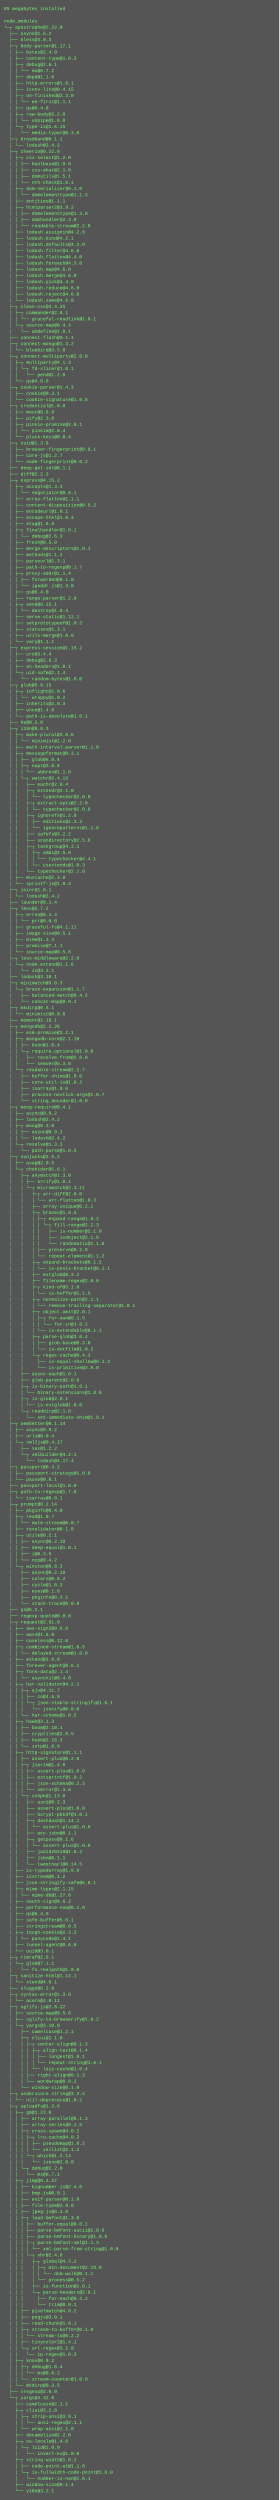
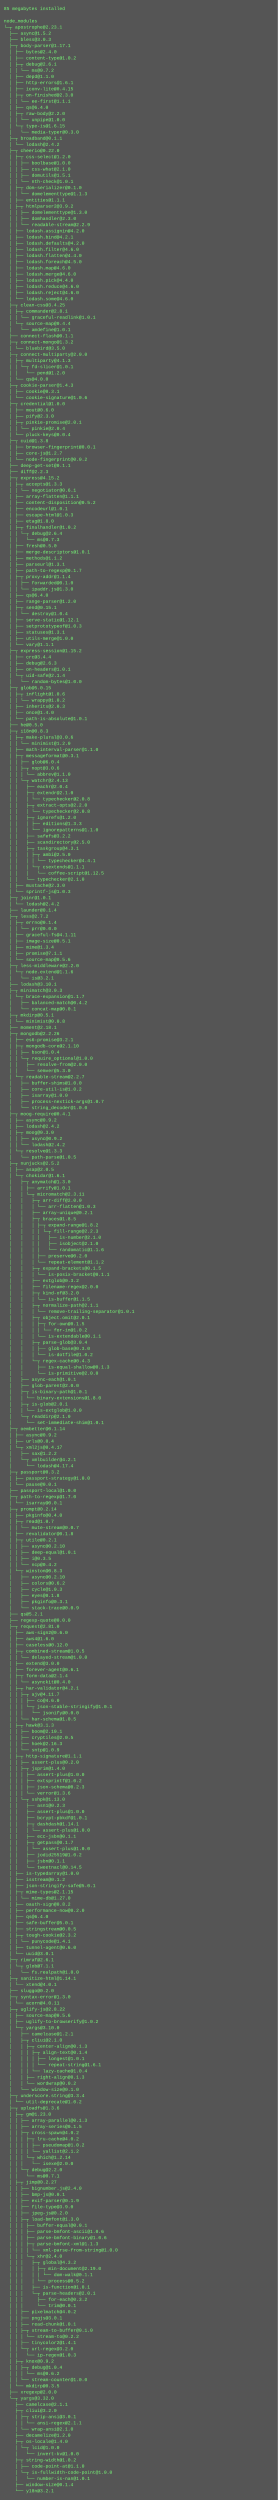
- <svg xmlns="http://www.w3.org/2000/svg" height="6446" width="720">
-   <rect height="6446" fill="#555" width="720" />
+ <svg xmlns="http://www.w3.org/2000/svg" height="6478" width="720">
+   <rect height="6478" fill="#555" width="720" />
  <text fill="#7f7" font-family="Courier New" font-size="12" xml:space="preserve">
    <tspan x="10" y="26">85 megabytes installed</tspan>
    <tspan x="10" y="42" />
    <tspan x="10" y="58">node_modules</tspan>
-     <tspan x="10" y="74">└─┬ apostrophe@2.22.0 </tspan>
+     <tspan x="10" y="74">└─┬ apostrophe@2.23.1 </tspan>
    <tspan x="10" y="90">  ├── async@1.5.2 </tspan>
    <tspan x="10" y="106">  ├── bless@3.0.3 </tspan>
    <tspan x="10" y="122">  ├─┬ body-parser@1.17.1 </tspan>
    <tspan x="10" y="138">  │ ├── bytes@2.4.0 </tspan>
    <tspan x="10" y="154">  │ ├── content-type@1.0.2 </tspan>
    <tspan x="10" y="170">  │ ├─┬ debug@2.6.1 </tspan>
    <tspan x="10" y="186">  │ │ └── ms@0.7.2 </tspan>
    <tspan x="10" y="202">  │ ├── depd@1.1.0 </tspan>
    <tspan x="10" y="218">  │ ├── http-errors@1.6.1 </tspan>
    <tspan x="10" y="234">  │ ├── iconv-lite@0.4.15 </tspan>
    <tspan x="10" y="250">  │ ├─┬ on-finished@2.3.0 </tspan>
    <tspan x="10" y="266">  │ │ └── ee-first@1.1.1 </tspan>
    <tspan x="10" y="282">  │ ├── qs@6.4.0 </tspan>
    <tspan x="10" y="298">  │ ├─┬ raw-body@2.2.0 </tspan>
    <tspan x="10" y="314">  │ │ └── unpipe@1.0.0 </tspan>
    <tspan x="10" y="330">  │ └─┬ type-is@1.6.15 </tspan>
    <tspan x="10" y="346">  │   └── media-typer@0.3.0 </tspan>
    <tspan x="10" y="362">  ├─┬ broadband@0.1.1 </tspan>
    <tspan x="10" y="378">  │ └── lodash@2.4.2 </tspan>
    <tspan x="10" y="394">  ├─┬ cheerio@0.22.0 </tspan>
    <tspan x="10" y="410">  │ ├─┬ css-select@1.2.0 </tspan>
    <tspan x="10" y="426">  │ │ ├── boolbase@1.0.0 </tspan>
    <tspan x="10" y="442">  │ │ ├── css-what@2.1.0 </tspan>
    <tspan x="10" y="458">  │ │ ├── domutils@1.5.1 </tspan>
    <tspan x="10" y="474">  │ │ └── nth-check@1.0.1 </tspan>
    <tspan x="10" y="490">  │ ├─┬ dom-serializer@0.1.0 </tspan>
    <tspan x="10" y="506">  │ │ └── domelementtype@1.1.3 </tspan>
    <tspan x="10" y="522">  │ ├── entities@1.1.1 </tspan>
    <tspan x="10" y="538">  │ ├─┬ htmlparser2@3.9.2 </tspan>
    <tspan x="10" y="554">  │ │ ├── domelementtype@1.3.0 </tspan>
    <tspan x="10" y="570">  │ │ ├── domhandler@2.3.0 </tspan>
    <tspan x="10" y="586">  │ │ └── readable-stream@2.2.9 </tspan>
    <tspan x="10" y="602">  │ ├── lodash.assignin@4.2.0 </tspan>
    <tspan x="10" y="618">  │ ├── lodash.bind@4.2.1 </tspan>
    <tspan x="10" y="634">  │ ├── lodash.defaults@4.2.0 </tspan>
    <tspan x="10" y="650">  │ ├── lodash.filter@4.6.0 </tspan>
    <tspan x="10" y="666">  │ ├── lodash.flatten@4.4.0 </tspan>
    <tspan x="10" y="682">  │ ├── lodash.foreach@4.5.0 </tspan>
    <tspan x="10" y="698">  │ ├── lodash.map@4.6.0 </tspan>
    <tspan x="10" y="714">  │ ├── lodash.merge@4.6.0 </tspan>
    <tspan x="10" y="730">  │ ├── lodash.pick@4.4.0 </tspan>
    <tspan x="10" y="746">  │ ├── lodash.reduce@4.6.0 </tspan>
    <tspan x="10" y="762">  │ ├── lodash.reject@4.6.0 </tspan>
    <tspan x="10" y="778">  │ └── lodash.some@4.6.0 </tspan>
    <tspan x="10" y="794">  ├─┬ clean-css@3.4.25 </tspan>
    <tspan x="10" y="810">  │ ├─┬ commander@2.8.1 </tspan>
    <tspan x="10" y="826">  │ │ └── graceful-readlink@1.0.1 </tspan>
    <tspan x="10" y="842">  │ └─┬ source-map@0.4.4 </tspan>
    <tspan x="10" y="858">  │   └── amdefine@1.0.1 </tspan>
    <tspan x="10" y="874">  ├── connect-flash@0.1.1 </tspan>
    <tspan x="10" y="890">  ├─┬ connect-mongo@1.3.2 </tspan>
    <tspan x="10" y="906">  │ └── bluebird@3.5.0 </tspan>
    <tspan x="10" y="922">  ├─┬ connect-multiparty@2.0.0 </tspan>
    <tspan x="10" y="938">  │ ├─┬ multiparty@4.1.3 </tspan>
    <tspan x="10" y="954">  │ │ └─┬ fd-slicer@1.0.1 </tspan>
    <tspan x="10" y="970">  │ │   └── pend@1.2.0 </tspan>
    <tspan x="10" y="986">  │ └── qs@4.0.0 </tspan>
    <tspan x="10" y="1002">  ├─┬ cookie-parser@1.4.3 </tspan>
    <tspan x="10" y="1018">  │ ├── cookie@0.3.1 </tspan>
    <tspan x="10" y="1034">  │ └── cookie-signature@1.0.6 </tspan>
    <tspan x="10" y="1050">  ├─┬ credential@1.0.0 </tspan>
    <tspan x="10" y="1066">  │ ├── mout@0.6.0 </tspan>
    <tspan x="10" y="1082">  │ ├── pify@2.3.0 </tspan>
    <tspan x="10" y="1098">  │ ├─┬ pinkie-promise@2.0.1 </tspan>
    <tspan x="10" y="1114">  │ │ └── pinkie@2.0.4 </tspan>
    <tspan x="10" y="1130">  │ └── pluck-keys@0.0.4 </tspan>
    <tspan x="10" y="1146">  ├─┬ cuid@1.3.8 </tspan>
    <tspan x="10" y="1162">  │ ├── browser-fingerprint@0.0.1 </tspan>
    <tspan x="10" y="1178">  │ ├── core-js@1.2.7 </tspan>
    <tspan x="10" y="1194">  │ └── node-fingerprint@0.0.2 </tspan>
    <tspan x="10" y="1210">  ├── deep-get-set@0.1.1 </tspan>
    <tspan x="10" y="1226">  ├── diff@2.2.3 </tspan>
    <tspan x="10" y="1242">  ├─┬ express@4.15.2 </tspan>
    <tspan x="10" y="1258">  │ ├─┬ accepts@1.3.3 </tspan>
    <tspan x="10" y="1274">  │ │ └── negotiator@0.6.1 </tspan>
    <tspan x="10" y="1290">  │ ├── array-flatten@1.1.1 </tspan>
    <tspan x="10" y="1306">  │ ├── content-disposition@0.5.2 </tspan>
    <tspan x="10" y="1322">  │ ├── encodeurl@1.0.1 </tspan>
    <tspan x="10" y="1338">  │ ├── escape-html@1.0.3 </tspan>
    <tspan x="10" y="1354">  │ ├── etag@1.8.0 </tspan>
-     <tspan x="10" y="1370">  │ ├─┬ finalhandler@1.0.1 </tspan>
-     <tspan x="10" y="1386">  │ │ └── debug@2.6.3 </tspan>
-     <tspan x="10" y="1402">  │ ├── fresh@0.5.0 </tspan>
-     <tspan x="10" y="1418">  │ ├── merge-descriptors@1.0.1 </tspan>
-     <tspan x="10" y="1434">  │ ├── methods@1.1.2 </tspan>
-     <tspan x="10" y="1450">  │ ├── parseurl@1.3.1 </tspan>
-     <tspan x="10" y="1466">  │ ├── path-to-regexp@0.1.7 </tspan>
-     <tspan x="10" y="1482">  │ ├─┬ proxy-addr@1.1.4 </tspan>
-     <tspan x="10" y="1498">  │ │ ├── forwarded@0.1.0 </tspan>
-     <tspan x="10" y="1514">  │ │ └── ipaddr.js@1.3.0 </tspan>
-     <tspan x="10" y="1530">  │ ├── qs@6.4.0 </tspan>
-     <tspan x="10" y="1546">  │ ├── range-parser@1.2.0 </tspan>
-     <tspan x="10" y="1562">  │ ├─┬ send@0.15.1 </tspan>
-     <tspan x="10" y="1578">  │ │ └── destroy@1.0.4 </tspan>
-     <tspan x="10" y="1594">  │ ├── serve-static@1.12.1 </tspan>
-     <tspan x="10" y="1610">  │ ├── setprototypeof@1.0.3 </tspan>
-     <tspan x="10" y="1626">  │ ├── statuses@1.3.1 </tspan>
-     <tspan x="10" y="1642">  │ ├── utils-merge@1.0.0 </tspan>
-     <tspan x="10" y="1658">  │ └── vary@1.1.1 </tspan>
-     <tspan x="10" y="1674">  ├─┬ express-session@1.15.2 </tspan>
-     <tspan x="10" y="1690">  │ ├── crc@3.4.4 </tspan>
-     <tspan x="10" y="1706">  │ ├── debug@2.6.3 </tspan>
-     <tspan x="10" y="1722">  │ ├── on-headers@1.0.1 </tspan>
-     <tspan x="10" y="1738">  │ └─┬ uid-safe@2.1.4 </tspan>
-     <tspan x="10" y="1754">  │   └── random-bytes@1.0.0 </tspan>
-     <tspan x="10" y="1770">  ├─┬ glob@5.0.15 </tspan>
-     <tspan x="10" y="1786">  │ ├─┬ inflight@1.0.6 </tspan>
-     <tspan x="10" y="1802">  │ │ └── wrappy@1.0.2 </tspan>
-     <tspan x="10" y="1818">  │ ├── inherits@2.0.3 </tspan>
-     <tspan x="10" y="1834">  │ ├── once@1.4.0 </tspan>
-     <tspan x="10" y="1850">  │ └── path-is-absolute@1.0.1 </tspan>
-     <tspan x="10" y="1866">  ├── he@0.5.0 </tspan>
-     <tspan x="10" y="1882">  ├─┬ i18n@0.8.3 </tspan>
-     <tspan x="10" y="1898">  │ ├─┬ make-plural@3.0.6 </tspan>
-     <tspan x="10" y="1914">  │ │ └── minimist@1.2.0 </tspan>
-     <tspan x="10" y="1930">  │ ├── math-interval-parser@1.1.0 </tspan>
-     <tspan x="10" y="1946">  │ ├─┬ messageformat@0.3.1 </tspan>
-     <tspan x="10" y="1962">  │ │ ├── glob@6.0.4 </tspan>
-     <tspan x="10" y="1978">  │ │ ├─┬ nopt@3.0.6 </tspan>
-     <tspan x="10" y="1994">  │ │ │ └── abbrev@1.1.0 </tspan>
-     <tspan x="10" y="2010">  │ │ └─┬ watchr@2.4.13 </tspan>
-     <tspan x="10" y="2026">  │ │   ├── eachr@2.0.4 </tspan>
-     <tspan x="10" y="2042">  │ │   ├─┬ extendr@2.1.0 </tspan>
-     <tspan x="10" y="2058">  │ │   │ └── typechecker@2.0.8 </tspan>
-     <tspan x="10" y="2074">  │ │   ├─┬ extract-opts@2.2.0 </tspan>
-     <tspan x="10" y="2090">  │ │   │ └── typechecker@2.0.8 </tspan>
-     <tspan x="10" y="2106">  │ │   ├─┬ ignorefs@1.2.0 </tspan>
-     <tspan x="10" y="2122">  │ │   │ ├── editions@1.3.3 </tspan>
-     <tspan x="10" y="2138">  │ │   │ └── ignorepatterns@1.1.0 </tspan>
-     <tspan x="10" y="2154">  │ │   ├── safefs@3.2.2 </tspan>
-     <tspan x="10" y="2170">  │ │   ├── scandirectory@2.5.0 </tspan>
-     <tspan x="10" y="2186">  │ │   ├─┬ taskgroup@4.3.1 </tspan>
-     <tspan x="10" y="2202">  │ │   │ ├─┬ ambi@2.5.0 </tspan>
-     <tspan x="10" y="2218">  │ │   │ │ └── typechecker@4.4.1 </tspan>
-     <tspan x="10" y="2234">  │ │   │ └── csextends@1.0.3 </tspan>
-     <tspan x="10" y="2250">  │ │   └── typechecker@2.1.0 </tspan>
-     <tspan x="10" y="2266">  │ ├── mustache@2.3.0 </tspan>
-     <tspan x="10" y="2282">  │ └── sprintf-js@1.0.3 </tspan>
-     <tspan x="10" y="2298">  ├─┬ joinr@1.0.1 </tspan>
-     <tspan x="10" y="2314">  │ └── lodash@2.4.2 </tspan>
-     <tspan x="10" y="2330">  ├── launder@0.1.4 </tspan>
-     <tspan x="10" y="2346">  ├─┬ less@2.7.2 </tspan>
-     <tspan x="10" y="2362">  │ ├─┬ errno@0.1.4 </tspan>
-     <tspan x="10" y="2378">  │ │ └── prr@0.0.0 </tspan>
-     <tspan x="10" y="2394">  │ ├── graceful-fs@4.1.11 </tspan>
-     <tspan x="10" y="2410">  │ ├── image-size@0.5.1 </tspan>
-     <tspan x="10" y="2426">  │ ├── mime@1.3.4 </tspan>
-     <tspan x="10" y="2442">  │ ├── promise@7.1.1 </tspan>
-     <tspan x="10" y="2458">  │ └── source-map@0.5.6 </tspan>
-     <tspan x="10" y="2474">  ├─┬ less-middleware@2.2.0 </tspan>
-     <tspan x="10" y="2490">  │ └─┬ node.extend@1.1.6 </tspan>
-     <tspan x="10" y="2506">  │   └── is@3.2.1 </tspan>
-     <tspan x="10" y="2522">  ├── lodash@3.10.1 </tspan>
-     <tspan x="10" y="2538">  ├─┬ minimatch@3.0.3 </tspan>
-     <tspan x="10" y="2554">  │ └─┬ brace-expansion@1.1.7 </tspan>
-     <tspan x="10" y="2570">  │   ├── balanced-match@0.4.2 </tspan>
-     <tspan x="10" y="2586">  │   └── concat-map@0.0.1 </tspan>
-     <tspan x="10" y="2602">  ├─┬ mkdirp@0.5.1 </tspan>
-     <tspan x="10" y="2618">  │ └── minimist@0.0.8 </tspan>
-     <tspan x="10" y="2634">  ├── moment@2.18.1 </tspan>
-     <tspan x="10" y="2650">  ├─┬ mongodb@2.2.26 </tspan>
-     <tspan x="10" y="2666">  │ ├── es6-promise@3.2.1 </tspan>
-     <tspan x="10" y="2682">  │ ├─┬ mongodb-core@2.1.10 </tspan>
-     <tspan x="10" y="2698">  │ │ ├── bson@1.0.4 </tspan>
-     <tspan x="10" y="2714">  │ │ └─┬ require_optional@1.0.0 </tspan>
-     <tspan x="10" y="2730">  │ │   ├── resolve-from@2.0.0 </tspan>
-     <tspan x="10" y="2746">  │ │   └── semver@5.3.0 </tspan>
-     <tspan x="10" y="2762">  │ └─┬ readable-stream@2.2.7 </tspan>
-     <tspan x="10" y="2778">  │   ├── buffer-shims@1.0.0 </tspan>
-     <tspan x="10" y="2794">  │   ├── core-util-is@1.0.2 </tspan>
-     <tspan x="10" y="2810">  │   ├── isarray@1.0.0 </tspan>
-     <tspan x="10" y="2826">  │   ├── process-nextick-args@1.0.7 </tspan>
-     <tspan x="10" y="2842">  │   └── string_decoder@1.0.0 </tspan>
-     <tspan x="10" y="2858">  ├─┬ moog-require@0.4.1 </tspan>
-     <tspan x="10" y="2874">  │ ├── async@0.9.2 </tspan>
-     <tspan x="10" y="2890">  │ ├── lodash@2.4.2 </tspan>
-     <tspan x="10" y="2906">  │ ├─┬ moog@0.3.0 </tspan>
-     <tspan x="10" y="2922">  │ │ ├── async@0.9.2 </tspan>
-     <tspan x="10" y="2938">  │ │ └── lodash@2.4.2 </tspan>
-     <tspan x="10" y="2954">  │ └─┬ resolve@1.3.3 </tspan>
-     <tspan x="10" y="2970">  │   └── path-parse@1.0.5 </tspan>
-     <tspan x="10" y="2986">  ├─┬ nunjucks@2.5.2 </tspan>
-     <tspan x="10" y="3002">  │ ├── asap@2.0.5 </tspan>
-     <tspan x="10" y="3018">  │ └─┬ chokidar@1.6.1 </tspan>
-     <tspan x="10" y="3034">  │   ├─┬ anymatch@1.3.0 </tspan>
-     <tspan x="10" y="3050">  │   │ ├── arrify@1.0.1 </tspan>
-     <tspan x="10" y="3066">  │   │ └─┬ micromatch@2.3.11 </tspan>
-     <tspan x="10" y="3082">  │   │   ├─┬ arr-diff@2.0.0 </tspan>
-     <tspan x="10" y="3098">  │   │   │ └── arr-flatten@1.0.3 </tspan>
-     <tspan x="10" y="3114">  │   │   ├── array-unique@0.2.1 </tspan>
-     <tspan x="10" y="3130">  │   │   ├─┬ braces@1.8.5 </tspan>
-     <tspan x="10" y="3146">  │   │   │ ├─┬ expand-range@1.8.2 </tspan>
-     <tspan x="10" y="3162">  │   │   │ │ └─┬ fill-range@2.2.3 </tspan>
-     <tspan x="10" y="3178">  │   │   │ │   ├── is-number@2.1.0 </tspan>
-     <tspan x="10" y="3194">  │   │   │ │   ├── isobject@2.1.0 </tspan>
-     <tspan x="10" y="3210">  │   │   │ │   └── randomatic@1.1.6 </tspan>
-     <tspan x="10" y="3226">  │   │   │ ├── preserve@0.2.0 </tspan>
-     <tspan x="10" y="3242">  │   │   │ └── repeat-element@1.1.2 </tspan>
-     <tspan x="10" y="3258">  │   │   ├─┬ expand-brackets@0.1.5 </tspan>
-     <tspan x="10" y="3274">  │   │   │ └── is-posix-bracket@0.1.1 </tspan>
-     <tspan x="10" y="3290">  │   │   ├── extglob@0.3.2 </tspan>
-     <tspan x="10" y="3306">  │   │   ├── filename-regex@2.0.0 </tspan>
-     <tspan x="10" y="3322">  │   │   ├─┬ kind-of@3.1.0 </tspan>
-     <tspan x="10" y="3338">  │   │   │ └── is-buffer@1.1.5 </tspan>
-     <tspan x="10" y="3354">  │   │   ├─┬ normalize-path@2.1.1 </tspan>
-     <tspan x="10" y="3370">  │   │   │ └── remove-trailing-separator@1.0.1 </tspan>
-     <tspan x="10" y="3386">  │   │   ├─┬ object.omit@2.0.1 </tspan>
-     <tspan x="10" y="3402">  │   │   │ ├─┬ for-own@0.1.5 </tspan>
-     <tspan x="10" y="3418">  │   │   │ │ └── for-in@1.0.2 </tspan>
-     <tspan x="10" y="3434">  │   │   │ └── is-extendable@0.1.1 </tspan>
-     <tspan x="10" y="3450">  │   │   ├─┬ parse-glob@3.0.4 </tspan>
-     <tspan x="10" y="3466">  │   │   │ ├── glob-base@0.3.0 </tspan>
-     <tspan x="10" y="3482">  │   │   │ └── is-dotfile@1.0.2 </tspan>
-     <tspan x="10" y="3498">  │   │   └─┬ regex-cache@0.4.3 </tspan>
-     <tspan x="10" y="3514">  │   │     ├── is-equal-shallow@0.1.3 </tspan>
-     <tspan x="10" y="3530">  │   │     └── is-primitive@2.0.0 </tspan>
-     <tspan x="10" y="3546">  │   ├── async-each@1.0.1 </tspan>
-     <tspan x="10" y="3562">  │   ├── glob-parent@2.0.0 </tspan>
-     <tspan x="10" y="3578">  │   ├─┬ is-binary-path@1.0.1 </tspan>
-     <tspan x="10" y="3594">  │   │ └── binary-extensions@1.8.0 </tspan>
-     <tspan x="10" y="3610">  │   ├─┬ is-glob@2.0.1 </tspan>
-     <tspan x="10" y="3626">  │   │ └── is-extglob@1.0.0 </tspan>
-     <tspan x="10" y="3642">  │   └─┬ readdirp@2.1.0 </tspan>
-     <tspan x="10" y="3658">  │     └── set-immediate-shim@1.0.1 </tspan>
-     <tspan x="10" y="3674">  ├─┬ oembetter@0.1.14 </tspan>
-     <tspan x="10" y="3690">  │ ├── async@0.9.2 </tspan>
-     <tspan x="10" y="3706">  │ ├── urls@0.0.4 </tspan>
-     <tspan x="10" y="3722">  │ └─┬ xml2js@0.4.17 </tspan>
-     <tspan x="10" y="3738">  │   ├── sax@1.2.2 </tspan>
-     <tspan x="10" y="3754">  │   └─┬ xmlbuilder@4.2.1 </tspan>
-     <tspan x="10" y="3770">  │     └── lodash@4.17.4 </tspan>
-     <tspan x="10" y="3786">  ├─┬ passport@0.3.2 </tspan>
-     <tspan x="10" y="3802">  │ ├── passport-strategy@1.0.0 </tspan>
-     <tspan x="10" y="3818">  │ └── pause@0.0.1 </tspan>
-     <tspan x="10" y="3834">  ├── passport-local@1.0.0 </tspan>
-     <tspan x="10" y="3850">  ├─┬ path-to-regexp@1.7.0 </tspan>
-     <tspan x="10" y="3866">  │ └── isarray@0.0.1 </tspan>
-     <tspan x="10" y="3882">  ├─┬ prompt@0.2.14 </tspan>
-     <tspan x="10" y="3898">  │ ├── pkginfo@0.4.0 </tspan>
-     <tspan x="10" y="3914">  │ ├─┬ read@1.0.7 </tspan>
-     <tspan x="10" y="3930">  │ │ └── mute-stream@0.0.7 </tspan>
-     <tspan x="10" y="3946">  │ ├── revalidator@0.1.8 </tspan>
-     <tspan x="10" y="3962">  │ ├─┬ utile@0.2.1 </tspan>
-     <tspan x="10" y="3978">  │ │ ├── async@0.2.10 </tspan>
-     <tspan x="10" y="3994">  │ │ ├── deep-equal@1.0.1 </tspan>
-     <tspan x="10" y="4010">  │ │ ├── i@0.3.5 </tspan>
-     <tspan x="10" y="4026">  │ │ └── ncp@0.4.2 </tspan>
-     <tspan x="10" y="4042">  │ └─┬ winston@0.8.3 </tspan>
-     <tspan x="10" y="4058">  │   ├── async@0.2.10 </tspan>
-     <tspan x="10" y="4074">  │   ├── colors@0.6.2 </tspan>
-     <tspan x="10" y="4090">  │   ├── cycle@1.0.3 </tspan>
-     <tspan x="10" y="4106">  │   ├── eyes@0.1.8 </tspan>
-     <tspan x="10" y="4122">  │   ├── pkginfo@0.3.1 </tspan>
-     <tspan x="10" y="4138">  │   └── stack-trace@0.0.9 </tspan>
-     <tspan x="10" y="4154">  ├── qs@5.2.1 </tspan>
-     <tspan x="10" y="4170">  ├── regexp-quote@0.0.0 </tspan>
-     <tspan x="10" y="4186">  ├─┬ request@2.81.0 </tspan>
-     <tspan x="10" y="4202">  │ ├── aws-sign2@0.6.0 </tspan>
-     <tspan x="10" y="4218">  │ ├── aws4@1.6.0 </tspan>
-     <tspan x="10" y="4234">  │ ├── caseless@0.12.0 </tspan>
-     <tspan x="10" y="4250">  │ ├─┬ combined-stream@1.0.5 </tspan>
-     <tspan x="10" y="4266">  │ │ └── delayed-stream@1.0.0 </tspan>
-     <tspan x="10" y="4282">  │ ├── extend@3.0.0 </tspan>
-     <tspan x="10" y="4298">  │ ├── forever-agent@0.6.1 </tspan>
-     <tspan x="10" y="4314">  │ ├─┬ form-data@2.1.4 </tspan>
-     <tspan x="10" y="4330">  │ │ └── asynckit@0.4.0 </tspan>
-     <tspan x="10" y="4346">  │ ├─┬ har-validator@4.2.1 </tspan>
-     <tspan x="10" y="4362">  │ │ ├─┬ ajv@4.11.7 </tspan>
-     <tspan x="10" y="4378">  │ │ │ ├── co@4.6.0 </tspan>
-     <tspan x="10" y="4394">  │ │ │ └─┬ json-stable-stringify@1.0.1 </tspan>
-     <tspan x="10" y="4410">  │ │ │   └── jsonify@0.0.0 </tspan>
-     <tspan x="10" y="4426">  │ │ └── har-schema@1.0.5 </tspan>
-     <tspan x="10" y="4442">  │ ├─┬ hawk@3.1.3 </tspan>
-     <tspan x="10" y="4458">  │ │ ├── boom@2.10.1 </tspan>
-     <tspan x="10" y="4474">  │ │ ├── cryptiles@2.0.5 </tspan>
-     <tspan x="10" y="4490">  │ │ ├── hoek@2.16.3 </tspan>
-     <tspan x="10" y="4506">  │ │ └── sntp@1.0.9 </tspan>
-     <tspan x="10" y="4522">  │ ├─┬ http-signature@1.1.1 </tspan>
-     <tspan x="10" y="4538">  │ │ ├── assert-plus@0.2.0 </tspan>
-     <tspan x="10" y="4554">  │ │ ├─┬ jsprim@1.4.0 </tspan>
-     <tspan x="10" y="4570">  │ │ │ ├── assert-plus@1.0.0 </tspan>
-     <tspan x="10" y="4586">  │ │ │ ├── extsprintf@1.0.2 </tspan>
-     <tspan x="10" y="4602">  │ │ │ ├── json-schema@0.2.3 </tspan>
-     <tspan x="10" y="4618">  │ │ │ └── verror@1.3.6 </tspan>
-     <tspan x="10" y="4634">  │ │ └─┬ sshpk@1.13.0 </tspan>
-     <tspan x="10" y="4650">  │ │   ├── asn1@0.2.3 </tspan>
-     <tspan x="10" y="4666">  │ │   ├── assert-plus@1.0.0 </tspan>
-     <tspan x="10" y="4682">  │ │   ├── bcrypt-pbkdf@1.0.1 </tspan>
-     <tspan x="10" y="4698">  │ │   ├─┬ dashdash@1.14.1 </tspan>
-     <tspan x="10" y="4714">  │ │   │ └── assert-plus@1.0.0 </tspan>
-     <tspan x="10" y="4730">  │ │   ├── ecc-jsbn@0.1.1 </tspan>
-     <tspan x="10" y="4746">  │ │   ├─┬ getpass@0.1.6 </tspan>
-     <tspan x="10" y="4762">  │ │   │ └── assert-plus@1.0.0 </tspan>
-     <tspan x="10" y="4778">  │ │   ├── jodid25519@1.0.2 </tspan>
-     <tspan x="10" y="4794">  │ │   ├── jsbn@0.1.1 </tspan>
-     <tspan x="10" y="4810">  │ │   └── tweetnacl@0.14.5 </tspan>
-     <tspan x="10" y="4826">  │ ├── is-typedarray@1.0.0 </tspan>
-     <tspan x="10" y="4842">  │ ├── isstream@0.1.2 </tspan>
-     <tspan x="10" y="4858">  │ ├── json-stringify-safe@5.0.1 </tspan>
-     <tspan x="10" y="4874">  │ ├─┬ mime-types@2.1.15 </tspan>
-     <tspan x="10" y="4890">  │ │ └── mime-db@1.27.0 </tspan>
-     <tspan x="10" y="4906">  │ ├── oauth-sign@0.8.2 </tspan>
-     <tspan x="10" y="4922">  │ ├── performance-now@0.2.0 </tspan>
-     <tspan x="10" y="4938">  │ ├── qs@6.4.0 </tspan>
-     <tspan x="10" y="4954">  │ ├── safe-buffer@5.0.1 </tspan>
-     <tspan x="10" y="4970">  │ ├── stringstream@0.0.5 </tspan>
-     <tspan x="10" y="4986">  │ ├─┬ tough-cookie@2.3.2 </tspan>
-     <tspan x="10" y="5002">  │ │ └── punycode@1.4.1 </tspan>
-     <tspan x="10" y="5018">  │ ├── tunnel-agent@0.6.0 </tspan>
-     <tspan x="10" y="5034">  │ └── uuid@3.0.1 </tspan>
-     <tspan x="10" y="5050">  ├─┬ rimraf@2.6.1 </tspan>
-     <tspan x="10" y="5066">  │ └─┬ glob@7.1.1 </tspan>
-     <tspan x="10" y="5082">  │   └── fs.realpath@1.0.0 </tspan>
-     <tspan x="10" y="5098">  ├─┬ sanitize-html@1.14.1 </tspan>
-     <tspan x="10" y="5114">  │ └── xtend@4.0.1 </tspan>
-     <tspan x="10" y="5130">  ├── sluggo@0.2.0 </tspan>
-     <tspan x="10" y="5146">  ├─┬ syntax-error@1.3.0 </tspan>
-     <tspan x="10" y="5162">  │ └── acorn@4.0.11 </tspan>
-     <tspan x="10" y="5178">  ├─┬ uglify-js@2.8.22 </tspan>
-     <tspan x="10" y="5194">  │ ├── source-map@0.5.6 </tspan>
-     <tspan x="10" y="5210">  │ ├── uglify-to-browserify@1.0.2 </tspan>
-     <tspan x="10" y="5226">  │ └─┬ yargs@3.10.0 </tspan>
-     <tspan x="10" y="5242">  │   ├── camelcase@1.2.1 </tspan>
-     <tspan x="10" y="5258">  │   ├─┬ cliui@2.1.0 </tspan>
-     <tspan x="10" y="5274">  │   │ ├─┬ center-align@0.1.3 </tspan>
-     <tspan x="10" y="5290">  │   │ │ ├─┬ align-text@0.1.4 </tspan>
-     <tspan x="10" y="5306">  │   │ │ │ ├── longest@1.0.1 </tspan>
-     <tspan x="10" y="5322">  │   │ │ │ └── repeat-string@1.6.1 </tspan>
-     <tspan x="10" y="5338">  │   │ │ └── lazy-cache@1.0.4 </tspan>
-     <tspan x="10" y="5354">  │   │ ├── right-align@0.1.3 </tspan>
-     <tspan x="10" y="5370">  │   │ └── wordwrap@0.0.2 </tspan>
-     <tspan x="10" y="5386">  │   └── window-size@0.1.0 </tspan>
-     <tspan x="10" y="5402">  ├─┬ underscore.string@3.3.4 </tspan>
-     <tspan x="10" y="5418">  │ └── util-deprecate@1.0.2 </tspan>
-     <tspan x="10" y="5434">  ├─┬ uploadfs@1.3.6 </tspan>
-     <tspan x="10" y="5450">  │ ├─┬ gm@1.23.0 </tspan>
-     <tspan x="10" y="5466">  │ │ ├── array-parallel@0.1.3 </tspan>
-     <tspan x="10" y="5482">  │ │ ├── array-series@0.1.5 </tspan>
-     <tspan x="10" y="5498">  │ │ ├─┬ cross-spawn@4.0.2 </tspan>
-     <tspan x="10" y="5514">  │ │ │ ├─┬ lru-cache@4.0.2 </tspan>
-     <tspan x="10" y="5530">  │ │ │ │ ├── pseudomap@1.0.2 </tspan>
-     <tspan x="10" y="5546">  │ │ │ │ └── yallist@2.1.2 </tspan>
-     <tspan x="10" y="5562">  │ │ │ └─┬ which@1.2.14 </tspan>
-     <tspan x="10" y="5578">  │ │ │   └── isexe@2.0.0 </tspan>
-     <tspan x="10" y="5594">  │ │ └─┬ debug@2.2.0 </tspan>
-     <tspan x="10" y="5610">  │ │   └── ms@0.7.1 </tspan>
-     <tspan x="10" y="5626">  │ ├─┬ jimp@0.2.27 </tspan>
-     <tspan x="10" y="5642">  │ │ ├── bignumber.js@2.4.0 </tspan>
-     <tspan x="10" y="5658">  │ │ ├── bmp-js@0.0.1 </tspan>
-     <tspan x="10" y="5674">  │ │ ├── exif-parser@0.1.9 </tspan>
-     <tspan x="10" y="5690">  │ │ ├── file-type@3.9.0 </tspan>
-     <tspan x="10" y="5706">  │ │ ├── jpeg-js@0.2.0 </tspan>
-     <tspan x="10" y="5722">  │ │ ├─┬ load-bmfont@1.3.0 </tspan>
-     <tspan x="10" y="5738">  │ │ │ ├── buffer-equal@0.0.1 </tspan>
-     <tspan x="10" y="5754">  │ │ │ ├── parse-bmfont-ascii@1.0.6 </tspan>
-     <tspan x="10" y="5770">  │ │ │ ├── parse-bmfont-binary@1.0.6 </tspan>
-     <tspan x="10" y="5786">  │ │ │ ├─┬ parse-bmfont-xml@1.1.3 </tspan>
-     <tspan x="10" y="5802">  │ │ │ │ └── xml-parse-from-string@1.0.0 </tspan>
-     <tspan x="10" y="5818">  │ │ │ └─┬ xhr@2.4.0 </tspan>
-     <tspan x="10" y="5834">  │ │ │   ├─┬ global@4.3.2 </tspan>
-     <tspan x="10" y="5850">  │ │ │   │ ├─┬ min-document@2.19.0 </tspan>
-     <tspan x="10" y="5866">  │ │ │   │ │ └── dom-walk@0.1.1 </tspan>
-     <tspan x="10" y="5882">  │ │ │   │ └── process@0.5.2 </tspan>
-     <tspan x="10" y="5898">  │ │ │   ├── is-function@1.0.1 </tspan>
-     <tspan x="10" y="5914">  │ │ │   └─┬ parse-headers@2.0.1 </tspan>
-     <tspan x="10" y="5930">  │ │ │     ├── for-each@0.3.2 </tspan>
-     <tspan x="10" y="5946">  │ │ │     └── trim@0.0.1 </tspan>
-     <tspan x="10" y="5962">  │ │ ├── pixelmatch@4.0.2 </tspan>
-     <tspan x="10" y="5978">  │ │ ├── pngjs@3.0.1 </tspan>
-     <tspan x="10" y="5994">  │ │ ├── read-chunk@1.0.1 </tspan>
-     <tspan x="10" y="6010">  │ │ ├─┬ stream-to-buffer@0.1.0 </tspan>
-     <tspan x="10" y="6026">  │ │ │ └── stream-to@0.2.2 </tspan>
-     <tspan x="10" y="6042">  │ │ ├── tinycolor2@1.4.1 </tspan>
-     <tspan x="10" y="6058">  │ │ └─┬ url-regex@3.2.0 </tspan>
-     <tspan x="10" y="6074">  │ │   └── ip-regex@1.0.3 </tspan>
-     <tspan x="10" y="6090">  │ ├─┬ knox@0.9.2 </tspan>
-     <tspan x="10" y="6106">  │ │ ├─┬ debug@1.0.4 </tspan>
-     <tspan x="10" y="6122">  │ │ │ └── ms@0.6.2 </tspan>
-     <tspan x="10" y="6138">  │ │ └── stream-counter@1.0.0 </tspan>
-     <tspan x="10" y="6154">  │ └── mkdirp@0.3.5 </tspan>
-     <tspan x="10" y="6170">  ├── xregexp@2.0.0 </tspan>
-     <tspan x="10" y="6186">  └─┬ yargs@3.32.0 </tspan>
-     <tspan x="10" y="6202">    ├── camelcase@2.1.1 </tspan>
-     <tspan x="10" y="6218">    ├─┬ cliui@3.2.0 </tspan>
-     <tspan x="10" y="6234">    │ ├─┬ strip-ansi@3.0.1 </tspan>
-     <tspan x="10" y="6250">    │ │ └── ansi-regex@2.1.1 </tspan>
-     <tspan x="10" y="6266">    │ └── wrap-ansi@2.1.0 </tspan>
-     <tspan x="10" y="6282">    ├── decamelize@1.2.0 </tspan>
-     <tspan x="10" y="6298">    ├─┬ os-locale@1.4.0 </tspan>
-     <tspan x="10" y="6314">    │ └─┬ lcid@1.0.0 </tspan>
-     <tspan x="10" y="6330">    │   └── invert-kv@1.0.0 </tspan>
-     <tspan x="10" y="6346">    ├─┬ string-width@1.0.2 </tspan>
-     <tspan x="10" y="6362">    │ ├── code-point-at@1.1.0 </tspan>
-     <tspan x="10" y="6378">    │ └─┬ is-fullwidth-code-point@1.0.0 </tspan>
-     <tspan x="10" y="6394">    │   └── number-is-nan@1.0.1 </tspan>
-     <tspan x="10" y="6410">    ├── window-size@0.1.4 </tspan>
-     <tspan x="10" y="6426">    └── y18n@3.2.1</tspan>
+     <tspan x="10" y="1370">  │ ├─┬ finalhandler@1.0.2 </tspan>
+     <tspan x="10" y="1386">  │ │ └─┬ debug@2.6.4 </tspan>
+     <tspan x="10" y="1402">  │ │   └── ms@0.7.3 </tspan>
+     <tspan x="10" y="1418">  │ ├── fresh@0.5.0 </tspan>
+     <tspan x="10" y="1434">  │ ├── merge-descriptors@1.0.1 </tspan>
+     <tspan x="10" y="1450">  │ ├── methods@1.1.2 </tspan>
+     <tspan x="10" y="1466">  │ ├── parseurl@1.3.1 </tspan>
+     <tspan x="10" y="1482">  │ ├── path-to-regexp@0.1.7 </tspan>
+     <tspan x="10" y="1498">  │ ├─┬ proxy-addr@1.1.4 </tspan>
+     <tspan x="10" y="1514">  │ │ ├── forwarded@0.1.0 </tspan>
+     <tspan x="10" y="1530">  │ │ └── ipaddr.js@1.3.0 </tspan>
+     <tspan x="10" y="1546">  │ ├── qs@6.4.0 </tspan>
+     <tspan x="10" y="1562">  │ ├── range-parser@1.2.0 </tspan>
+     <tspan x="10" y="1578">  │ ├─┬ send@0.15.1 </tspan>
+     <tspan x="10" y="1594">  │ │ └── destroy@1.0.4 </tspan>
+     <tspan x="10" y="1610">  │ ├── serve-static@1.12.1 </tspan>
+     <tspan x="10" y="1626">  │ ├── setprototypeof@1.0.3 </tspan>
+     <tspan x="10" y="1642">  │ ├── statuses@1.3.1 </tspan>
+     <tspan x="10" y="1658">  │ ├── utils-merge@1.0.0 </tspan>
+     <tspan x="10" y="1674">  │ └── vary@1.1.1 </tspan>
+     <tspan x="10" y="1690">  ├─┬ express-session@1.15.2 </tspan>
+     <tspan x="10" y="1706">  │ ├── crc@3.4.4 </tspan>
+     <tspan x="10" y="1722">  │ ├── debug@2.6.3 </tspan>
+     <tspan x="10" y="1738">  │ ├── on-headers@1.0.1 </tspan>
+     <tspan x="10" y="1754">  │ └─┬ uid-safe@2.1.4 </tspan>
+     <tspan x="10" y="1770">  │   └── random-bytes@1.0.0 </tspan>
+     <tspan x="10" y="1786">  ├─┬ glob@5.0.15 </tspan>
+     <tspan x="10" y="1802">  │ ├─┬ inflight@1.0.6 </tspan>
+     <tspan x="10" y="1818">  │ │ └── wrappy@1.0.2 </tspan>
+     <tspan x="10" y="1834">  │ ├── inherits@2.0.3 </tspan>
+     <tspan x="10" y="1850">  │ ├── once@1.4.0 </tspan>
+     <tspan x="10" y="1866">  │ └── path-is-absolute@1.0.1 </tspan>
+     <tspan x="10" y="1882">  ├── he@0.5.0 </tspan>
+     <tspan x="10" y="1898">  ├─┬ i18n@0.8.3 </tspan>
+     <tspan x="10" y="1914">  │ ├─┬ make-plural@3.0.6 </tspan>
+     <tspan x="10" y="1930">  │ │ └── minimist@1.2.0 </tspan>
+     <tspan x="10" y="1946">  │ ├── math-interval-parser@1.1.0 </tspan>
+     <tspan x="10" y="1962">  │ ├─┬ messageformat@0.3.1 </tspan>
+     <tspan x="10" y="1978">  │ │ ├── glob@6.0.4 </tspan>
+     <tspan x="10" y="1994">  │ │ ├─┬ nopt@3.0.6 </tspan>
+     <tspan x="10" y="2010">  │ │ │ └── abbrev@1.1.0 </tspan>
+     <tspan x="10" y="2026">  │ │ └─┬ watchr@2.4.13 </tspan>
+     <tspan x="10" y="2042">  │ │   ├── eachr@2.0.4 </tspan>
+     <tspan x="10" y="2058">  │ │   ├─┬ extendr@2.1.0 </tspan>
+     <tspan x="10" y="2074">  │ │   │ └── typechecker@2.0.8 </tspan>
+     <tspan x="10" y="2090">  │ │   ├─┬ extract-opts@2.2.0 </tspan>
+     <tspan x="10" y="2106">  │ │   │ └── typechecker@2.0.8 </tspan>
+     <tspan x="10" y="2122">  │ │   ├─┬ ignorefs@1.2.0 </tspan>
+     <tspan x="10" y="2138">  │ │   │ ├── editions@1.3.3 </tspan>
+     <tspan x="10" y="2154">  │ │   │ └── ignorepatterns@1.1.0 </tspan>
+     <tspan x="10" y="2170">  │ │   ├── safefs@3.2.2 </tspan>
+     <tspan x="10" y="2186">  │ │   ├── scandirectory@2.5.0 </tspan>
+     <tspan x="10" y="2202">  │ │   ├─┬ taskgroup@4.3.1 </tspan>
+     <tspan x="10" y="2218">  │ │   │ ├─┬ ambi@2.5.0 </tspan>
+     <tspan x="10" y="2234">  │ │   │ │ └── typechecker@4.4.1 </tspan>
+     <tspan x="10" y="2250">  │ │   │ └─┬ csextends@1.1.1 </tspan>
+     <tspan x="10" y="2266">  │ │   │   └── coffee-script@1.12.5 </tspan>
+     <tspan x="10" y="2282">  │ │   └── typechecker@2.1.0 </tspan>
+     <tspan x="10" y="2298">  │ ├── mustache@2.3.0 </tspan>
+     <tspan x="10" y="2314">  │ └── sprintf-js@1.0.3 </tspan>
+     <tspan x="10" y="2330">  ├─┬ joinr@1.0.1 </tspan>
+     <tspan x="10" y="2346">  │ └── lodash@2.4.2 </tspan>
+     <tspan x="10" y="2362">  ├── launder@0.1.4 </tspan>
+     <tspan x="10" y="2378">  ├─┬ less@2.7.2 </tspan>
+     <tspan x="10" y="2394">  │ ├─┬ errno@0.1.4 </tspan>
+     <tspan x="10" y="2410">  │ │ └── prr@0.0.0 </tspan>
+     <tspan x="10" y="2426">  │ ├── graceful-fs@4.1.11 </tspan>
+     <tspan x="10" y="2442">  │ ├── image-size@0.5.1 </tspan>
+     <tspan x="10" y="2458">  │ ├── mime@1.3.4 </tspan>
+     <tspan x="10" y="2474">  │ ├── promise@7.1.1 </tspan>
+     <tspan x="10" y="2490">  │ └── source-map@0.5.6 </tspan>
+     <tspan x="10" y="2506">  ├─┬ less-middleware@2.2.0 </tspan>
+     <tspan x="10" y="2522">  │ └─┬ node.extend@1.1.6 </tspan>
+     <tspan x="10" y="2538">  │   └── is@3.2.1 </tspan>
+     <tspan x="10" y="2554">  ├── lodash@3.10.1 </tspan>
+     <tspan x="10" y="2570">  ├─┬ minimatch@3.0.3 </tspan>
+     <tspan x="10" y="2586">  │ └─┬ brace-expansion@1.1.7 </tspan>
+     <tspan x="10" y="2602">  │   ├── balanced-match@0.4.2 </tspan>
+     <tspan x="10" y="2618">  │   └── concat-map@0.0.1 </tspan>
+     <tspan x="10" y="2634">  ├─┬ mkdirp@0.5.1 </tspan>
+     <tspan x="10" y="2650">  │ └── minimist@0.0.8 </tspan>
+     <tspan x="10" y="2666">  ├── moment@2.18.1 </tspan>
+     <tspan x="10" y="2682">  ├─┬ mongodb@2.2.26 </tspan>
+     <tspan x="10" y="2698">  │ ├── es6-promise@3.2.1 </tspan>
+     <tspan x="10" y="2714">  │ ├─┬ mongodb-core@2.1.10 </tspan>
+     <tspan x="10" y="2730">  │ │ ├── bson@1.0.4 </tspan>
+     <tspan x="10" y="2746">  │ │ └─┬ require_optional@1.0.0 </tspan>
+     <tspan x="10" y="2762">  │ │   ├── resolve-from@2.0.0 </tspan>
+     <tspan x="10" y="2778">  │ │   └── semver@5.3.0 </tspan>
+     <tspan x="10" y="2794">  │ └─┬ readable-stream@2.2.7 </tspan>
+     <tspan x="10" y="2810">  │   ├── buffer-shims@1.0.0 </tspan>
+     <tspan x="10" y="2826">  │   ├── core-util-is@1.0.2 </tspan>
+     <tspan x="10" y="2842">  │   ├── isarray@1.0.0 </tspan>
+     <tspan x="10" y="2858">  │   ├── process-nextick-args@1.0.7 </tspan>
+     <tspan x="10" y="2874">  │   └── string_decoder@1.0.0 </tspan>
+     <tspan x="10" y="2890">  ├─┬ moog-require@0.4.1 </tspan>
+     <tspan x="10" y="2906">  │ ├── async@0.9.2 </tspan>
+     <tspan x="10" y="2922">  │ ├── lodash@2.4.2 </tspan>
+     <tspan x="10" y="2938">  │ ├─┬ moog@0.3.0 </tspan>
+     <tspan x="10" y="2954">  │ │ ├── async@0.9.2 </tspan>
+     <tspan x="10" y="2970">  │ │ └── lodash@2.4.2 </tspan>
+     <tspan x="10" y="2986">  │ └─┬ resolve@1.3.3 </tspan>
+     <tspan x="10" y="3002">  │   └── path-parse@1.0.5 </tspan>
+     <tspan x="10" y="3018">  ├─┬ nunjucks@2.5.2 </tspan>
+     <tspan x="10" y="3034">  │ ├── asap@2.0.5 </tspan>
+     <tspan x="10" y="3050">  │ └─┬ chokidar@1.6.1 </tspan>
+     <tspan x="10" y="3066">  │   ├─┬ anymatch@1.3.0 </tspan>
+     <tspan x="10" y="3082">  │   │ ├── arrify@1.0.1 </tspan>
+     <tspan x="10" y="3098">  │   │ └─┬ micromatch@2.3.11 </tspan>
+     <tspan x="10" y="3114">  │   │   ├─┬ arr-diff@2.0.0 </tspan>
+     <tspan x="10" y="3130">  │   │   │ └── arr-flatten@1.0.3 </tspan>
+     <tspan x="10" y="3146">  │   │   ├── array-unique@0.2.1 </tspan>
+     <tspan x="10" y="3162">  │   │   ├─┬ braces@1.8.5 </tspan>
+     <tspan x="10" y="3178">  │   │   │ ├─┬ expand-range@1.8.2 </tspan>
+     <tspan x="10" y="3194">  │   │   │ │ └─┬ fill-range@2.2.3 </tspan>
+     <tspan x="10" y="3210">  │   │   │ │   ├── is-number@2.1.0 </tspan>
+     <tspan x="10" y="3226">  │   │   │ │   ├── isobject@2.1.0 </tspan>
+     <tspan x="10" y="3242">  │   │   │ │   └── randomatic@1.1.6 </tspan>
+     <tspan x="10" y="3258">  │   │   │ ├── preserve@0.2.0 </tspan>
+     <tspan x="10" y="3274">  │   │   │ └── repeat-element@1.1.2 </tspan>
+     <tspan x="10" y="3290">  │   │   ├─┬ expand-brackets@0.1.5 </tspan>
+     <tspan x="10" y="3306">  │   │   │ └── is-posix-bracket@0.1.1 </tspan>
+     <tspan x="10" y="3322">  │   │   ├── extglob@0.3.2 </tspan>
+     <tspan x="10" y="3338">  │   │   ├── filename-regex@2.0.0 </tspan>
+     <tspan x="10" y="3354">  │   │   ├─┬ kind-of@3.2.0 </tspan>
+     <tspan x="10" y="3370">  │   │   │ └── is-buffer@1.1.5 </tspan>
+     <tspan x="10" y="3386">  │   │   ├─┬ normalize-path@2.1.1 </tspan>
+     <tspan x="10" y="3402">  │   │   │ └── remove-trailing-separator@1.0.1 </tspan>
+     <tspan x="10" y="3418">  │   │   ├─┬ object.omit@2.0.1 </tspan>
+     <tspan x="10" y="3434">  │   │   │ ├─┬ for-own@0.1.5 </tspan>
+     <tspan x="10" y="3450">  │   │   │ │ └── for-in@1.0.2 </tspan>
+     <tspan x="10" y="3466">  │   │   │ └── is-extendable@0.1.1 </tspan>
+     <tspan x="10" y="3482">  │   │   ├─┬ parse-glob@3.0.4 </tspan>
+     <tspan x="10" y="3498">  │   │   │ ├── glob-base@0.3.0 </tspan>
+     <tspan x="10" y="3514">  │   │   │ └── is-dotfile@1.0.2 </tspan>
+     <tspan x="10" y="3530">  │   │   └─┬ regex-cache@0.4.3 </tspan>
+     <tspan x="10" y="3546">  │   │     ├── is-equal-shallow@0.1.3 </tspan>
+     <tspan x="10" y="3562">  │   │     └── is-primitive@2.0.0 </tspan>
+     <tspan x="10" y="3578">  │   ├── async-each@1.0.1 </tspan>
+     <tspan x="10" y="3594">  │   ├── glob-parent@2.0.0 </tspan>
+     <tspan x="10" y="3610">  │   ├─┬ is-binary-path@1.0.1 </tspan>
+     <tspan x="10" y="3626">  │   │ └── binary-extensions@1.8.0 </tspan>
+     <tspan x="10" y="3642">  │   ├─┬ is-glob@2.0.1 </tspan>
+     <tspan x="10" y="3658">  │   │ └── is-extglob@1.0.0 </tspan>
+     <tspan x="10" y="3674">  │   └─┬ readdirp@2.1.0 </tspan>
+     <tspan x="10" y="3690">  │     └── set-immediate-shim@1.0.1 </tspan>
+     <tspan x="10" y="3706">  ├─┬ oembetter@0.1.14 </tspan>
+     <tspan x="10" y="3722">  │ ├── async@0.9.2 </tspan>
+     <tspan x="10" y="3738">  │ ├── urls@0.0.4 </tspan>
+     <tspan x="10" y="3754">  │ └─┬ xml2js@0.4.17 </tspan>
+     <tspan x="10" y="3770">  │   ├── sax@1.2.2 </tspan>
+     <tspan x="10" y="3786">  │   └─┬ xmlbuilder@4.2.1 </tspan>
+     <tspan x="10" y="3802">  │     └── lodash@4.17.4 </tspan>
+     <tspan x="10" y="3818">  ├─┬ passport@0.3.2 </tspan>
+     <tspan x="10" y="3834">  │ ├── passport-strategy@1.0.0 </tspan>
+     <tspan x="10" y="3850">  │ └── pause@0.0.1 </tspan>
+     <tspan x="10" y="3866">  ├── passport-local@1.0.0 </tspan>
+     <tspan x="10" y="3882">  ├─┬ path-to-regexp@1.7.0 </tspan>
+     <tspan x="10" y="3898">  │ └── isarray@0.0.1 </tspan>
+     <tspan x="10" y="3914">  ├─┬ prompt@0.2.14 </tspan>
+     <tspan x="10" y="3930">  │ ├── pkginfo@0.4.0 </tspan>
+     <tspan x="10" y="3946">  │ ├─┬ read@1.0.7 </tspan>
+     <tspan x="10" y="3962">  │ │ └── mute-stream@0.0.7 </tspan>
+     <tspan x="10" y="3978">  │ ├── revalidator@0.1.8 </tspan>
+     <tspan x="10" y="3994">  │ ├─┬ utile@0.2.1 </tspan>
+     <tspan x="10" y="4010">  │ │ ├── async@0.2.10 </tspan>
+     <tspan x="10" y="4026">  │ │ ├── deep-equal@1.0.1 </tspan>
+     <tspan x="10" y="4042">  │ │ ├── i@0.3.5 </tspan>
+     <tspan x="10" y="4058">  │ │ └── ncp@0.4.2 </tspan>
+     <tspan x="10" y="4074">  │ └─┬ winston@0.8.3 </tspan>
+     <tspan x="10" y="4090">  │   ├── async@0.2.10 </tspan>
+     <tspan x="10" y="4106">  │   ├── colors@0.6.2 </tspan>
+     <tspan x="10" y="4122">  │   ├── cycle@1.0.3 </tspan>
+     <tspan x="10" y="4138">  │   ├── eyes@0.1.8 </tspan>
+     <tspan x="10" y="4154">  │   ├── pkginfo@0.3.1 </tspan>
+     <tspan x="10" y="4170">  │   └── stack-trace@0.0.9 </tspan>
+     <tspan x="10" y="4186">  ├── qs@5.2.1 </tspan>
+     <tspan x="10" y="4202">  ├── regexp-quote@0.0.0 </tspan>
+     <tspan x="10" y="4218">  ├─┬ request@2.81.0 </tspan>
+     <tspan x="10" y="4234">  │ ├── aws-sign2@0.6.0 </tspan>
+     <tspan x="10" y="4250">  │ ├── aws4@1.6.0 </tspan>
+     <tspan x="10" y="4266">  │ ├── caseless@0.12.0 </tspan>
+     <tspan x="10" y="4282">  │ ├─┬ combined-stream@1.0.5 </tspan>
+     <tspan x="10" y="4298">  │ │ └── delayed-stream@1.0.0 </tspan>
+     <tspan x="10" y="4314">  │ ├── extend@3.0.0 </tspan>
+     <tspan x="10" y="4330">  │ ├── forever-agent@0.6.1 </tspan>
+     <tspan x="10" y="4346">  │ ├─┬ form-data@2.1.4 </tspan>
+     <tspan x="10" y="4362">  │ │ └── asynckit@0.4.0 </tspan>
+     <tspan x="10" y="4378">  │ ├─┬ har-validator@4.2.1 </tspan>
+     <tspan x="10" y="4394">  │ │ ├─┬ ajv@4.11.7 </tspan>
+     <tspan x="10" y="4410">  │ │ │ ├── co@4.6.0 </tspan>
+     <tspan x="10" y="4426">  │ │ │ └─┬ json-stable-stringify@1.0.1 </tspan>
+     <tspan x="10" y="4442">  │ │ │   └── jsonify@0.0.0 </tspan>
+     <tspan x="10" y="4458">  │ │ └── har-schema@1.0.5 </tspan>
+     <tspan x="10" y="4474">  │ ├─┬ hawk@3.1.3 </tspan>
+     <tspan x="10" y="4490">  │ │ ├── boom@2.10.1 </tspan>
+     <tspan x="10" y="4506">  │ │ ├── cryptiles@2.0.5 </tspan>
+     <tspan x="10" y="4522">  │ │ ├── hoek@2.16.3 </tspan>
+     <tspan x="10" y="4538">  │ │ └── sntp@1.0.9 </tspan>
+     <tspan x="10" y="4554">  │ ├─┬ http-signature@1.1.1 </tspan>
+     <tspan x="10" y="4570">  │ │ ├── assert-plus@0.2.0 </tspan>
+     <tspan x="10" y="4586">  │ │ ├─┬ jsprim@1.4.0 </tspan>
+     <tspan x="10" y="4602">  │ │ │ ├── assert-plus@1.0.0 </tspan>
+     <tspan x="10" y="4618">  │ │ │ ├── extsprintf@1.0.2 </tspan>
+     <tspan x="10" y="4634">  │ │ │ ├── json-schema@0.2.3 </tspan>
+     <tspan x="10" y="4650">  │ │ │ └── verror@1.3.6 </tspan>
+     <tspan x="10" y="4666">  │ │ └─┬ sshpk@1.13.0 </tspan>
+     <tspan x="10" y="4682">  │ │   ├── asn1@0.2.3 </tspan>
+     <tspan x="10" y="4698">  │ │   ├── assert-plus@1.0.0 </tspan>
+     <tspan x="10" y="4714">  │ │   ├── bcrypt-pbkdf@1.0.1 </tspan>
+     <tspan x="10" y="4730">  │ │   ├─┬ dashdash@1.14.1 </tspan>
+     <tspan x="10" y="4746">  │ │   │ └── assert-plus@1.0.0 </tspan>
+     <tspan x="10" y="4762">  │ │   ├── ecc-jsbn@0.1.1 </tspan>
+     <tspan x="10" y="4778">  │ │   ├─┬ getpass@0.1.7 </tspan>
+     <tspan x="10" y="4794">  │ │   │ └── assert-plus@1.0.0 </tspan>
+     <tspan x="10" y="4810">  │ │   ├── jodid25519@1.0.2 </tspan>
+     <tspan x="10" y="4826">  │ │   ├── jsbn@0.1.1 </tspan>
+     <tspan x="10" y="4842">  │ │   └── tweetnacl@0.14.5 </tspan>
+     <tspan x="10" y="4858">  │ ├── is-typedarray@1.0.0 </tspan>
+     <tspan x="10" y="4874">  │ ├── isstream@0.1.2 </tspan>
+     <tspan x="10" y="4890">  │ ├── json-stringify-safe@5.0.1 </tspan>
+     <tspan x="10" y="4906">  │ ├─┬ mime-types@2.1.15 </tspan>
+     <tspan x="10" y="4922">  │ │ └── mime-db@1.27.0 </tspan>
+     <tspan x="10" y="4938">  │ ├── oauth-sign@0.8.2 </tspan>
+     <tspan x="10" y="4954">  │ ├── performance-now@0.2.0 </tspan>
+     <tspan x="10" y="4970">  │ ├── qs@6.4.0 </tspan>
+     <tspan x="10" y="4986">  │ ├── safe-buffer@5.0.1 </tspan>
+     <tspan x="10" y="5002">  │ ├── stringstream@0.0.5 </tspan>
+     <tspan x="10" y="5018">  │ ├─┬ tough-cookie@2.3.2 </tspan>
+     <tspan x="10" y="5034">  │ │ └── punycode@1.4.1 </tspan>
+     <tspan x="10" y="5050">  │ ├── tunnel-agent@0.6.0 </tspan>
+     <tspan x="10" y="5066">  │ └── uuid@3.0.1 </tspan>
+     <tspan x="10" y="5082">  ├─┬ rimraf@2.6.1 </tspan>
+     <tspan x="10" y="5098">  │ └─┬ glob@7.1.1 </tspan>
+     <tspan x="10" y="5114">  │   └── fs.realpath@1.0.0 </tspan>
+     <tspan x="10" y="5130">  ├─┬ sanitize-html@1.14.1 </tspan>
+     <tspan x="10" y="5146">  │ └── xtend@4.0.1 </tspan>
+     <tspan x="10" y="5162">  ├── sluggo@0.2.0 </tspan>
+     <tspan x="10" y="5178">  ├─┬ syntax-error@1.3.0 </tspan>
+     <tspan x="10" y="5194">  │ └── acorn@4.0.11 </tspan>
+     <tspan x="10" y="5210">  ├─┬ uglify-js@2.8.22 </tspan>
+     <tspan x="10" y="5226">  │ ├── source-map@0.5.6 </tspan>
+     <tspan x="10" y="5242">  │ ├── uglify-to-browserify@1.0.2 </tspan>
+     <tspan x="10" y="5258">  │ └─┬ yargs@3.10.0 </tspan>
+     <tspan x="10" y="5274">  │   ├── camelcase@1.2.1 </tspan>
+     <tspan x="10" y="5290">  │   ├─┬ cliui@2.1.0 </tspan>
+     <tspan x="10" y="5306">  │   │ ├─┬ center-align@0.1.3 </tspan>
+     <tspan x="10" y="5322">  │   │ │ ├─┬ align-text@0.1.4 </tspan>
+     <tspan x="10" y="5338">  │   │ │ │ ├── longest@1.0.1 </tspan>
+     <tspan x="10" y="5354">  │   │ │ │ └── repeat-string@1.6.1 </tspan>
+     <tspan x="10" y="5370">  │   │ │ └── lazy-cache@1.0.4 </tspan>
+     <tspan x="10" y="5386">  │   │ ├── right-align@0.1.3 </tspan>
+     <tspan x="10" y="5402">  │   │ └── wordwrap@0.0.2 </tspan>
+     <tspan x="10" y="5418">  │   └── window-size@0.1.0 </tspan>
+     <tspan x="10" y="5434">  ├─┬ underscore.string@3.3.4 </tspan>
+     <tspan x="10" y="5450">  │ └── util-deprecate@1.0.2 </tspan>
+     <tspan x="10" y="5466">  ├─┬ uploadfs@1.3.6 </tspan>
+     <tspan x="10" y="5482">  │ ├─┬ gm@1.23.0 </tspan>
+     <tspan x="10" y="5498">  │ │ ├── array-parallel@0.1.3 </tspan>
+     <tspan x="10" y="5514">  │ │ ├── array-series@0.1.5 </tspan>
+     <tspan x="10" y="5530">  │ │ ├─┬ cross-spawn@4.0.2 </tspan>
+     <tspan x="10" y="5546">  │ │ │ ├─┬ lru-cache@4.0.2 </tspan>
+     <tspan x="10" y="5562">  │ │ │ │ ├── pseudomap@1.0.2 </tspan>
+     <tspan x="10" y="5578">  │ │ │ │ └── yallist@2.1.2 </tspan>
+     <tspan x="10" y="5594">  │ │ │ └─┬ which@1.2.14 </tspan>
+     <tspan x="10" y="5610">  │ │ │   └── isexe@2.0.0 </tspan>
+     <tspan x="10" y="5626">  │ │ └─┬ debug@2.2.0 </tspan>
+     <tspan x="10" y="5642">  │ │   └── ms@0.7.1 </tspan>
+     <tspan x="10" y="5658">  │ ├─┬ jimp@0.2.27 </tspan>
+     <tspan x="10" y="5674">  │ │ ├── bignumber.js@2.4.0 </tspan>
+     <tspan x="10" y="5690">  │ │ ├── bmp-js@0.0.1 </tspan>
+     <tspan x="10" y="5706">  │ │ ├── exif-parser@0.1.9 </tspan>
+     <tspan x="10" y="5722">  │ │ ├── file-type@3.9.0 </tspan>
+     <tspan x="10" y="5738">  │ │ ├── jpeg-js@0.2.0 </tspan>
+     <tspan x="10" y="5754">  │ │ ├─┬ load-bmfont@1.3.0 </tspan>
+     <tspan x="10" y="5770">  │ │ │ ├── buffer-equal@0.0.1 </tspan>
+     <tspan x="10" y="5786">  │ │ │ ├── parse-bmfont-ascii@1.0.6 </tspan>
+     <tspan x="10" y="5802">  │ │ │ ├── parse-bmfont-binary@1.0.6 </tspan>
+     <tspan x="10" y="5818">  │ │ │ ├─┬ parse-bmfont-xml@1.1.3 </tspan>
+     <tspan x="10" y="5834">  │ │ │ │ └── xml-parse-from-string@1.0.0 </tspan>
+     <tspan x="10" y="5850">  │ │ │ └─┬ xhr@2.4.0 </tspan>
+     <tspan x="10" y="5866">  │ │ │   ├─┬ global@4.3.2 </tspan>
+     <tspan x="10" y="5882">  │ │ │   │ ├─┬ min-document@2.19.0 </tspan>
+     <tspan x="10" y="5898">  │ │ │   │ │ └── dom-walk@0.1.1 </tspan>
+     <tspan x="10" y="5914">  │ │ │   │ └── process@0.5.2 </tspan>
+     <tspan x="10" y="5930">  │ │ │   ├── is-function@1.0.1 </tspan>
+     <tspan x="10" y="5946">  │ │ │   └─┬ parse-headers@2.0.1 </tspan>
+     <tspan x="10" y="5962">  │ │ │     ├── for-each@0.3.2 </tspan>
+     <tspan x="10" y="5978">  │ │ │     └── trim@0.0.1 </tspan>
+     <tspan x="10" y="5994">  │ │ ├── pixelmatch@4.0.2 </tspan>
+     <tspan x="10" y="6010">  │ │ ├── pngjs@3.0.1 </tspan>
+     <tspan x="10" y="6026">  │ │ ├── read-chunk@1.0.1 </tspan>
+     <tspan x="10" y="6042">  │ │ ├─┬ stream-to-buffer@0.1.0 </tspan>
+     <tspan x="10" y="6058">  │ │ │ └── stream-to@0.2.2 </tspan>
+     <tspan x="10" y="6074">  │ │ ├── tinycolor2@1.4.1 </tspan>
+     <tspan x="10" y="6090">  │ │ └─┬ url-regex@3.2.0 </tspan>
+     <tspan x="10" y="6106">  │ │   └── ip-regex@1.0.3 </tspan>
+     <tspan x="10" y="6122">  │ ├─┬ knox@0.9.2 </tspan>
+     <tspan x="10" y="6138">  │ │ ├─┬ debug@1.0.4 </tspan>
+     <tspan x="10" y="6154">  │ │ │ └── ms@0.6.2 </tspan>
+     <tspan x="10" y="6170">  │ │ └── stream-counter@1.0.0 </tspan>
+     <tspan x="10" y="6186">  │ └── mkdirp@0.3.5 </tspan>
+     <tspan x="10" y="6202">  ├── xregexp@2.0.0 </tspan>
+     <tspan x="10" y="6218">  └─┬ yargs@3.32.0 </tspan>
+     <tspan x="10" y="6234">    ├── camelcase@2.1.1 </tspan>
+     <tspan x="10" y="6250">    ├─┬ cliui@3.2.0 </tspan>
+     <tspan x="10" y="6266">    │ ├─┬ strip-ansi@3.0.1 </tspan>
+     <tspan x="10" y="6282">    │ │ └── ansi-regex@2.1.1 </tspan>
+     <tspan x="10" y="6298">    │ └── wrap-ansi@2.1.0 </tspan>
+     <tspan x="10" y="6314">    ├── decamelize@1.2.0 </tspan>
+     <tspan x="10" y="6330">    ├─┬ os-locale@1.4.0 </tspan>
+     <tspan x="10" y="6346">    │ └─┬ lcid@1.0.0 </tspan>
+     <tspan x="10" y="6362">    │   └── invert-kv@1.0.0 </tspan>
+     <tspan x="10" y="6378">    ├─┬ string-width@1.0.2 </tspan>
+     <tspan x="10" y="6394">    │ ├── code-point-at@1.1.0 </tspan>
+     <tspan x="10" y="6410">    │ └─┬ is-fullwidth-code-point@1.0.0 </tspan>
+     <tspan x="10" y="6426">    │   └── number-is-nan@1.0.1 </tspan>
+     <tspan x="10" y="6442">    ├── window-size@0.1.4 </tspan>
+     <tspan x="10" y="6458">    └── y18n@3.2.1</tspan>
  </text>
</svg>
